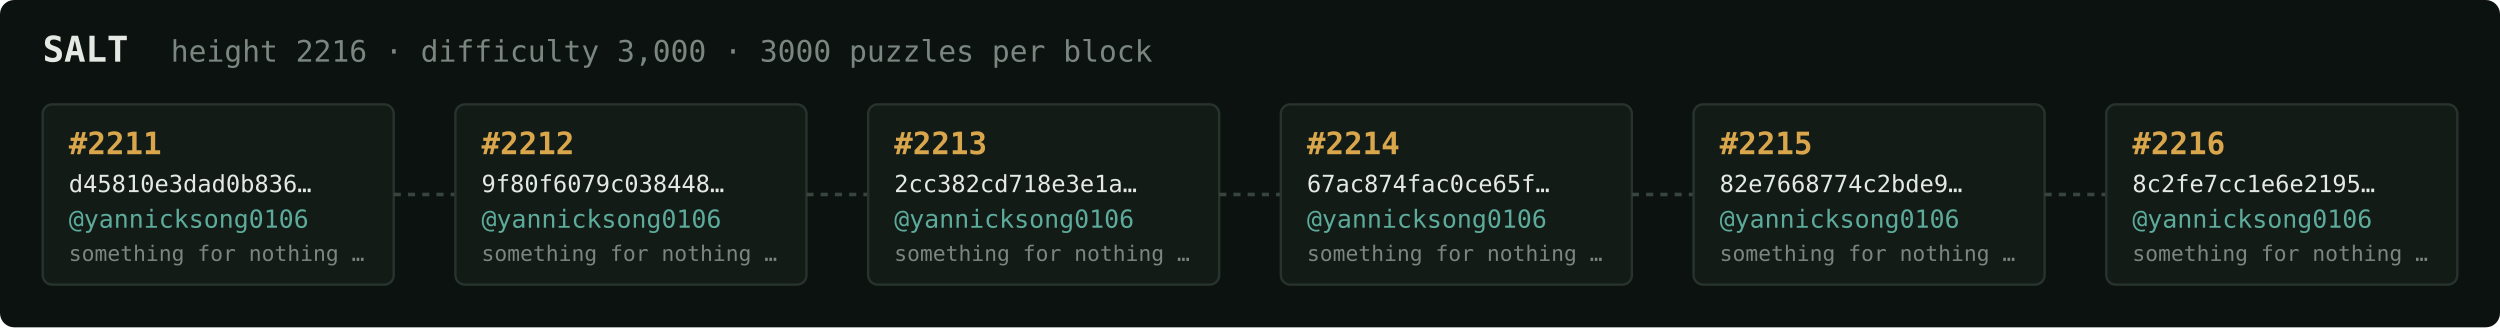
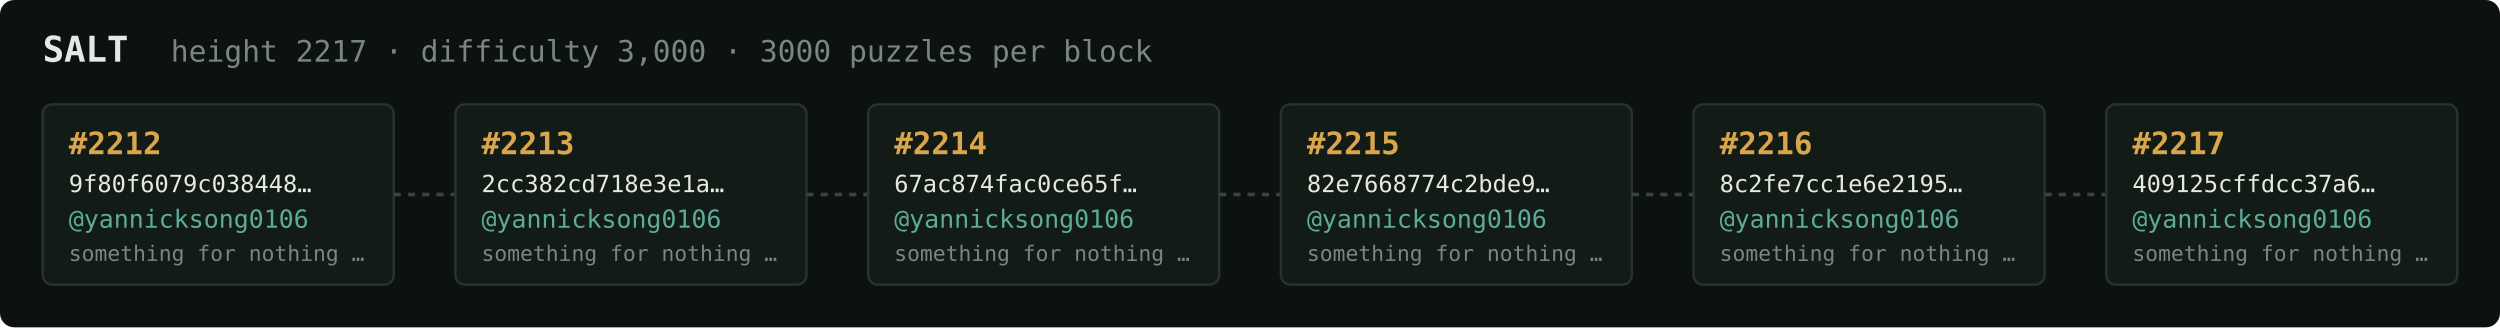
<svg xmlns="http://www.w3.org/2000/svg" width="1054" height="138" viewBox="0 0 1054 138" font-family="ui-monospace,SFMono-Regular,Menlo,monospace">
  <rect fill="#0c1210" width="1054" height="138" rx="6" />
  <text x="18" y="26" fill="#e5e9e3" font-size="15" font-weight="700">SALT</text>
-   <text x="72" y="26" fill="#7a867f" font-size="12.5">height 2216 · difficulty 3,000 · 3000 puzzles per block</text>
+   <text x="72" y="26" fill="#7a867f" font-size="12.5">height 2217 · difficulty 3,000 · 3000 puzzles per block</text>
  <rect x="18" y="44" width="148" height="76" rx="4" fill="#131b17" stroke="#28332e" stroke-width="1" />
-   <text x="29" y="65" fill="#d9a64c" font-size="13" font-weight="700">#2211</text>
-   <text x="29" y="81" fill="#e5e9e3" font-size="10">d45810e3dad0b836…</text>
+   <text x="29" y="65" fill="#d9a64c" font-size="13" font-weight="700">#2212</text>
+   <text x="29" y="81" fill="#e5e9e3" font-size="10">9f80f6079c038448…</text>
  <text x="29" y="96" fill="#5cab9b" font-size="10.5">@yannicksong0106</text>
  <text x="29" y="110" fill="#7a867f" font-size="9">something for nothing …</text>
  <line x1="166" y1="82.0" x2="192" y2="82.0" stroke="#38443e" stroke-width="1.5" stroke-dasharray="3 3" />
  <rect x="192" y="44" width="148" height="76" rx="4" fill="#131b17" stroke="#28332e" stroke-width="1" />
-   <text x="203" y="65" fill="#d9a64c" font-size="13" font-weight="700">#2212</text>
-   <text x="203" y="81" fill="#e5e9e3" font-size="10">9f80f6079c038448…</text>
+   <text x="203" y="65" fill="#d9a64c" font-size="13" font-weight="700">#2213</text>
+   <text x="203" y="81" fill="#e5e9e3" font-size="10">2cc382cd718e3e1a…</text>
  <text x="203" y="96" fill="#5cab9b" font-size="10.5">@yannicksong0106</text>
  <text x="203" y="110" fill="#7a867f" font-size="9">something for nothing …</text>
  <line x1="340" y1="82.0" x2="366" y2="82.0" stroke="#38443e" stroke-width="1.5" stroke-dasharray="3 3" />
  <rect x="366" y="44" width="148" height="76" rx="4" fill="#131b17" stroke="#28332e" stroke-width="1" />
-   <text x="377" y="65" fill="#d9a64c" font-size="13" font-weight="700">#2213</text>
-   <text x="377" y="81" fill="#e5e9e3" font-size="10">2cc382cd718e3e1a…</text>
+   <text x="377" y="65" fill="#d9a64c" font-size="13" font-weight="700">#2214</text>
+   <text x="377" y="81" fill="#e5e9e3" font-size="10">67ac874fac0ce65f…</text>
  <text x="377" y="96" fill="#5cab9b" font-size="10.5">@yannicksong0106</text>
  <text x="377" y="110" fill="#7a867f" font-size="9">something for nothing …</text>
  <line x1="514" y1="82.0" x2="540" y2="82.0" stroke="#38443e" stroke-width="1.5" stroke-dasharray="3 3" />
  <rect x="540" y="44" width="148" height="76" rx="4" fill="#131b17" stroke="#28332e" stroke-width="1" />
-   <text x="551" y="65" fill="#d9a64c" font-size="13" font-weight="700">#2214</text>
-   <text x="551" y="81" fill="#e5e9e3" font-size="10">67ac874fac0ce65f…</text>
+   <text x="551" y="65" fill="#d9a64c" font-size="13" font-weight="700">#2215</text>
+   <text x="551" y="81" fill="#e5e9e3" font-size="10">82e7668774c2bde9…</text>
  <text x="551" y="96" fill="#5cab9b" font-size="10.5">@yannicksong0106</text>
  <text x="551" y="110" fill="#7a867f" font-size="9">something for nothing …</text>
  <line x1="688" y1="82.0" x2="714" y2="82.0" stroke="#38443e" stroke-width="1.5" stroke-dasharray="3 3" />
  <rect x="714" y="44" width="148" height="76" rx="4" fill="#131b17" stroke="#28332e" stroke-width="1" />
-   <text x="725" y="65" fill="#d9a64c" font-size="13" font-weight="700">#2215</text>
-   <text x="725" y="81" fill="#e5e9e3" font-size="10">82e7668774c2bde9…</text>
+   <text x="725" y="65" fill="#d9a64c" font-size="13" font-weight="700">#2216</text>
+   <text x="725" y="81" fill="#e5e9e3" font-size="10">8c2fe7cc1e6e2195…</text>
  <text x="725" y="96" fill="#5cab9b" font-size="10.5">@yannicksong0106</text>
  <text x="725" y="110" fill="#7a867f" font-size="9">something for nothing …</text>
  <line x1="862" y1="82.0" x2="888" y2="82.0" stroke="#38443e" stroke-width="1.5" stroke-dasharray="3 3" />
  <rect x="888" y="44" width="148" height="76" rx="4" fill="#131b17" stroke="#28332e" stroke-width="1" />
-   <text x="899" y="65" fill="#d9a64c" font-size="13" font-weight="700">#2216</text>
-   <text x="899" y="81" fill="#e5e9e3" font-size="10">8c2fe7cc1e6e2195…</text>
+   <text x="899" y="65" fill="#d9a64c" font-size="13" font-weight="700">#2217</text>
+   <text x="899" y="81" fill="#e5e9e3" font-size="10">409125cffdcc37a6…</text>
  <text x="899" y="96" fill="#5cab9b" font-size="10.5">@yannicksong0106</text>
  <text x="899" y="110" fill="#7a867f" font-size="9">something for nothing …</text>
</svg>
